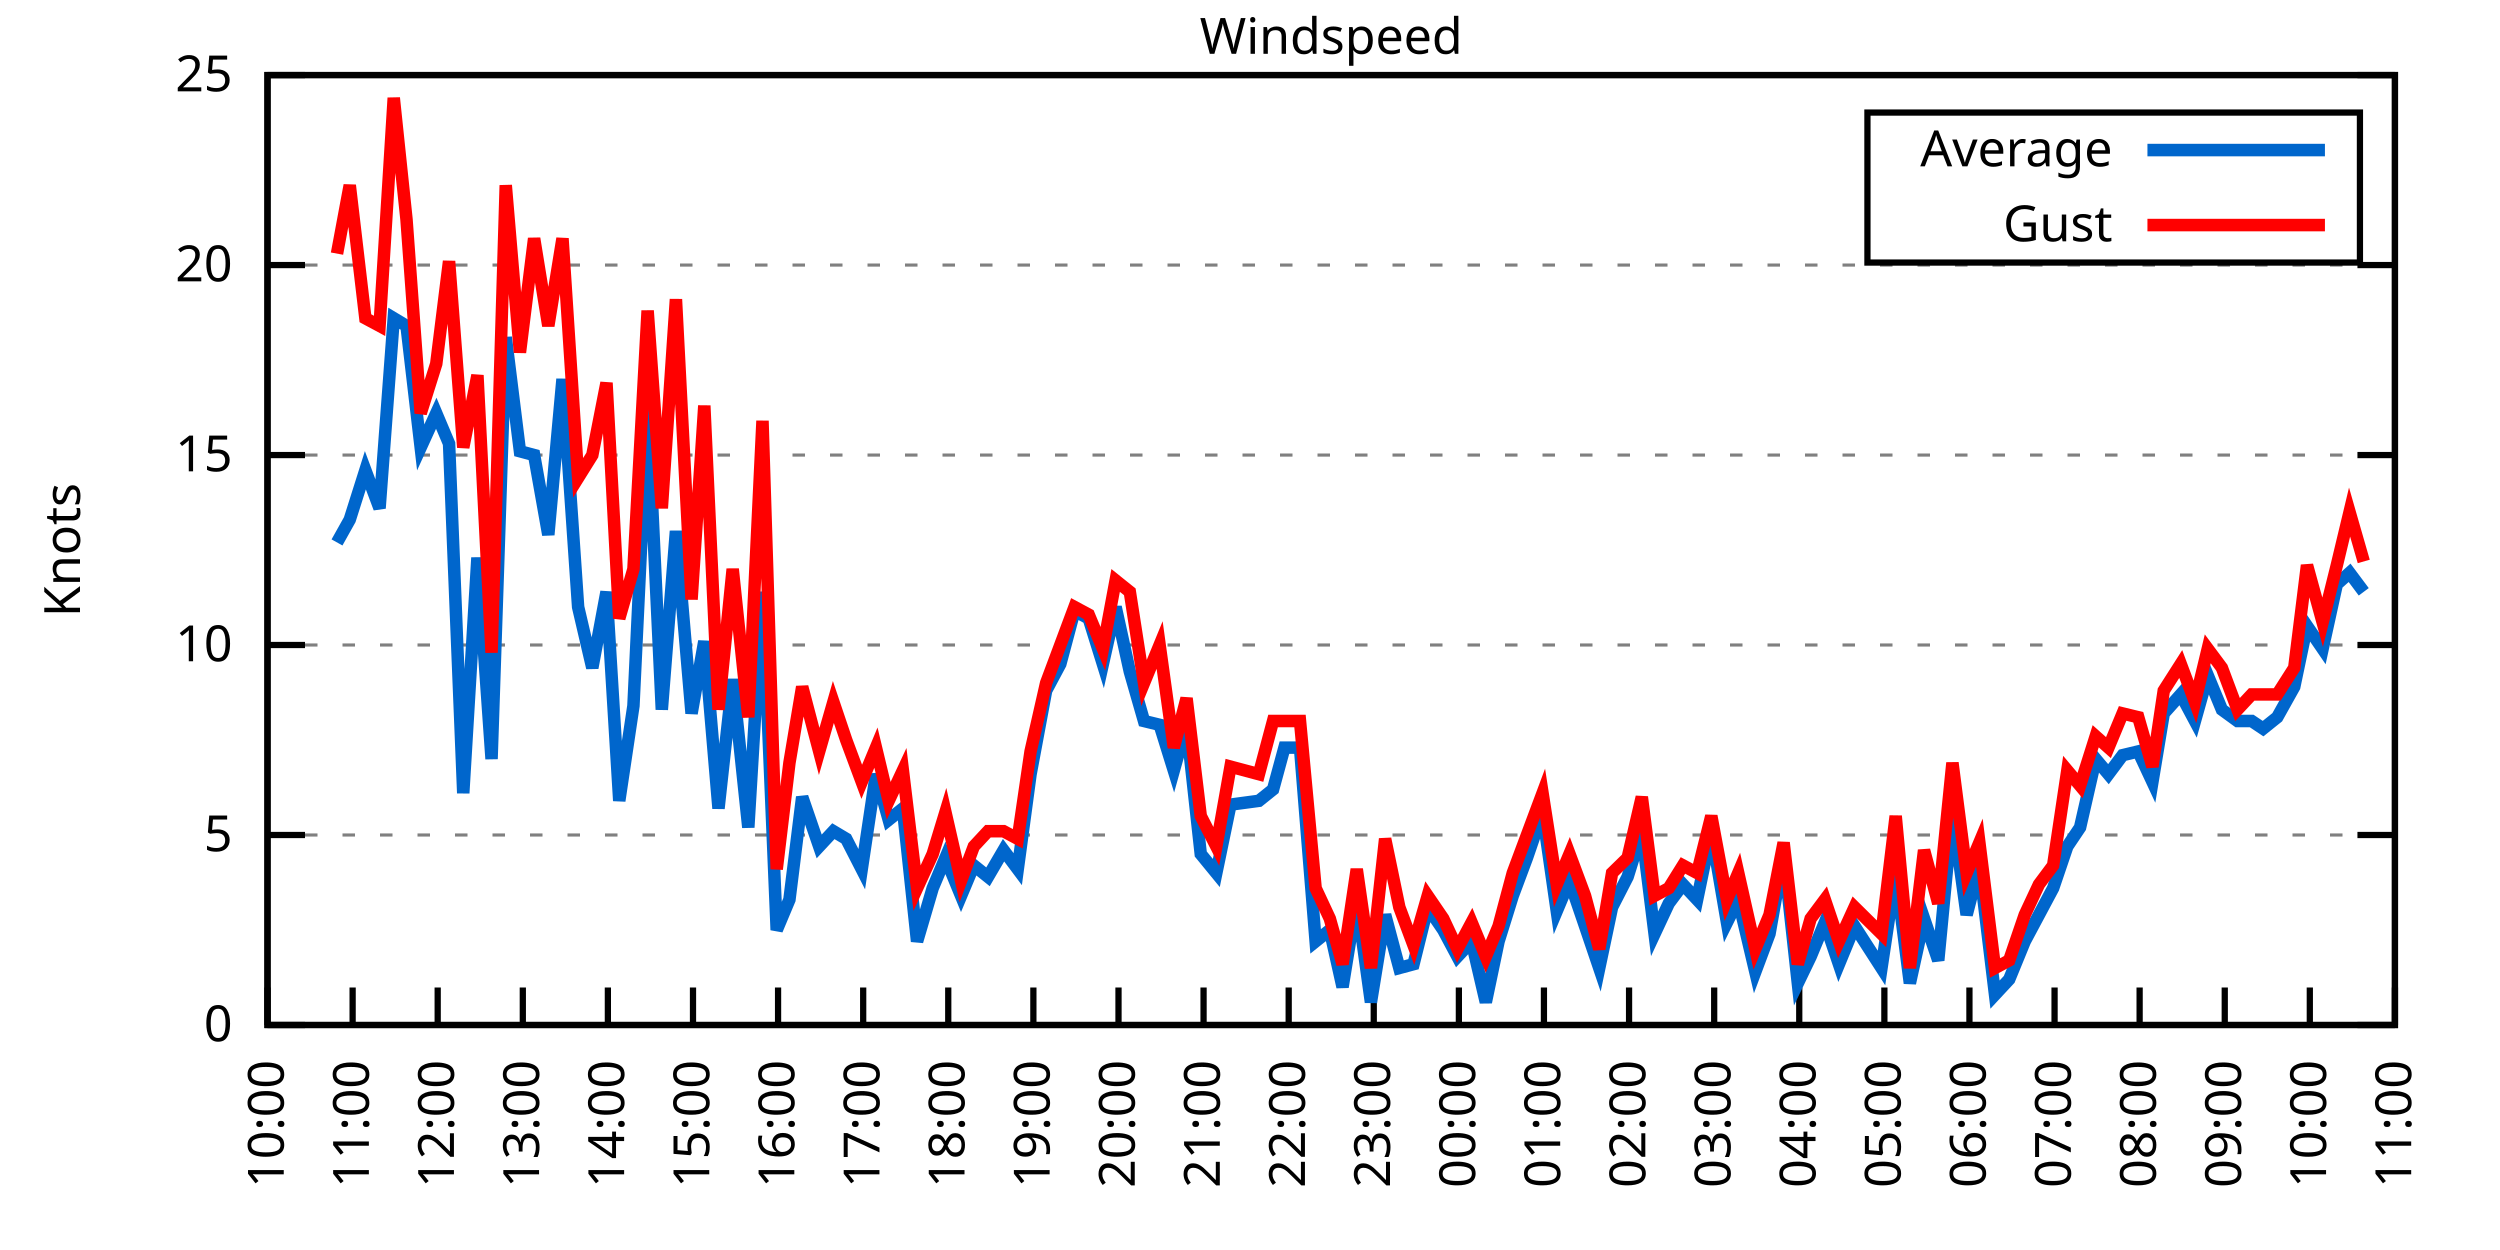
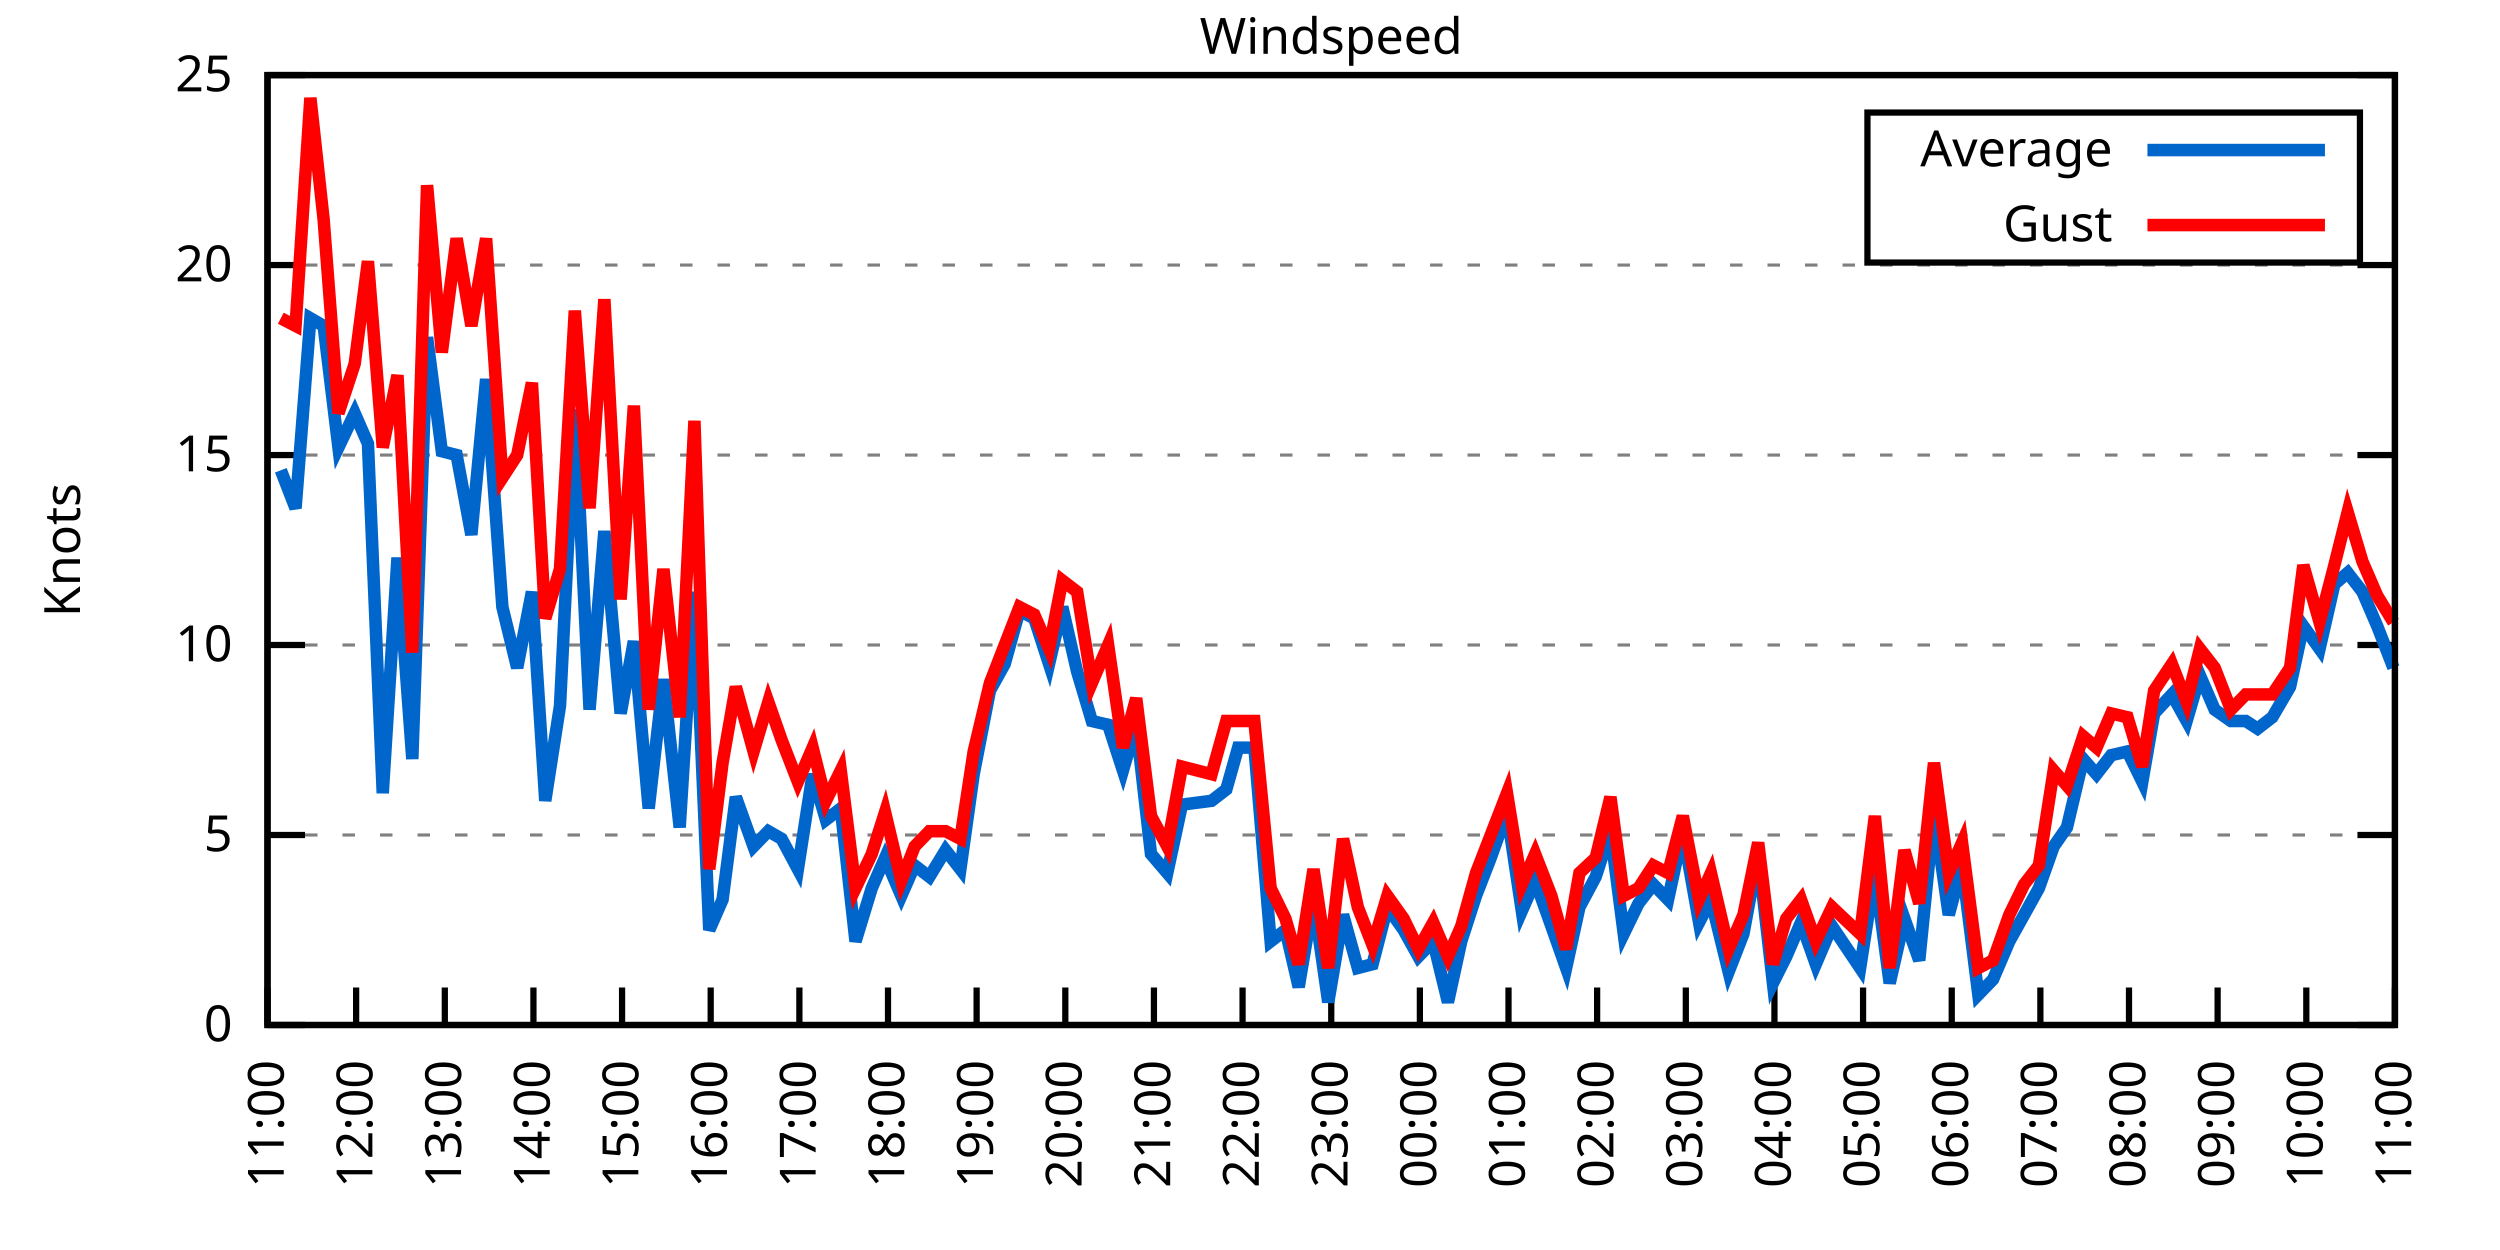
<svg xmlns="http://www.w3.org/2000/svg" xmlns:xlink="http://www.w3.org/1999/xlink" width="400" height="200" viewBox="0 0 400 200">
  <g id="gnuplot_canvas">
    <rect x="0" y="0" width="400" height="200" fill="none" />
    <defs>
      <circle id="gpDot" r="0.5" stroke-width="0.5" stroke="currentColor" />
      <path id="gpPt0" stroke-width="0.333" stroke="currentColor" d="M-1,0 h2 M0,-1 v2" />
      <path id="gpPt1" stroke-width="0.333" stroke="currentColor" d="M-1,-1 L1,1 M1,-1 L-1,1" />
      <path id="gpPt2" stroke-width="0.333" stroke="currentColor" d="M-1,0 L1,0 M0,-1 L0,1 M-1,-1 L1,1 M-1,1 L1,-1" />
      <rect id="gpPt3" stroke-width="0.333" stroke="currentColor" x="-1" y="-1" width="2" height="2" />
      <rect id="gpPt4" stroke-width="0.333" stroke="currentColor" fill="currentColor" x="-1" y="-1" width="2" height="2" />
      <circle id="gpPt5" stroke-width="0.333" stroke="currentColor" cx="0" cy="0" r="1" />
      <use xlink:href="#gpPt5" id="gpPt6" fill="currentColor" stroke="none" />
      <path id="gpPt7" stroke-width="0.333" stroke="currentColor" d="M0,-1.33 L-1.33,0.67 L1.33,0.67 z" />
      <use xlink:href="#gpPt7" id="gpPt8" fill="currentColor" stroke="none" />
      <use xlink:href="#gpPt7" id="gpPt9" stroke="currentColor" transform="rotate(180)" />
      <use xlink:href="#gpPt9" id="gpPt10" fill="currentColor" stroke="none" />
      <use xlink:href="#gpPt3" id="gpPt11" stroke="currentColor" transform="rotate(45)" />
      <use xlink:href="#gpPt11" id="gpPt12" fill="currentColor" stroke="none" />
      <path id="gpPt13" stroke-width="0.333" stroke="currentColor" d="M0,1.330 L1.265,0.411 L0.782,-1.067 L-0.782,-1.076 L-1.265,0.411 z" />
      <use xlink:href="#gpPt13" id="gpPt14" fill="currentColor" stroke="none" />
      <filter id="textbox" filterUnits="objectBoundingBox" x="0" y="0" height="1" width="1">
        <feFlood flood-color="white" flood-opacity="1" result="bgnd" />
        <feComposite in="SourceGraphic" in2="bgnd" operator="atop" />
      </filter>
      <filter id="greybox" filterUnits="objectBoundingBox" x="0" y="0" height="1" width="1">
        <feFlood flood-color="lightgrey" flood-opacity="1" result="grey" />
        <feComposite in="SourceGraphic" in2="grey" operator="atop" />
      </filter>
    </defs>
    <g fill="none" color="white" stroke="currentColor" stroke-width="1.00" stroke-linecap="butt" stroke-linejoin="miter">
</g>
    <g fill="none" color="black" stroke="currentColor" stroke-width="1.00" stroke-linecap="butt" stroke-linejoin="miter">
      <g stroke="none" shape-rendering="crispEdges">
        <polygon fill="rgb(255, 255, 255)" points="42.80,164.00 383.18,164.00 383.18,12.02 42.80,12.02 " />
      </g>
    </g>
    <g fill="none" color="black" stroke="currentColor" stroke-width="1.00" stroke-linecap="butt" stroke-linejoin="miter">
</g>
    <g fill="none" color="black" stroke="black" stroke-width="0.50" stroke-linecap="butt" stroke-linejoin="miter">
</g>
    <g fill="none" color="gray" stroke="currentColor" stroke-width="0.50" stroke-linecap="butt" stroke-linejoin="miter">
      <path stroke="gray" stroke-dasharray="2,4" class="gridline" d="M42.80,164.00 L383.19,164.00  " />
    </g>
    <g fill="none" color="gray" stroke="gray" stroke-width="1.00" stroke-linecap="butt" stroke-linejoin="miter">
</g>
    <g fill="none" color="black" stroke="currentColor" stroke-width="1.00" stroke-linecap="butt" stroke-linejoin="miter">
      <path stroke="black" d="M42.80,164.00 L48.80,164.00 M383.19,164.00 L377.19,164.00  " />
      <g transform="translate(37.20,166.60)" stroke="none" fill="black" font-family="Sans" font-size="8.00" text-anchor="end">
        <text>
          <tspan font-family="Sans"> 0</tspan>
        </text>
      </g>
    </g>
    <g fill="none" color="black" stroke="currentColor" stroke-width="1.00" stroke-linecap="butt" stroke-linejoin="miter">
</g>
    <g fill="none" color="black" stroke="black" stroke-width="0.50" stroke-linecap="butt" stroke-linejoin="miter">
</g>
    <g fill="none" color="gray" stroke="currentColor" stroke-width="0.50" stroke-linecap="butt" stroke-linejoin="miter">
      <path stroke="gray" stroke-dasharray="2,4" class="gridline" d="M42.80,133.60 L383.19,133.60  " />
    </g>
    <g fill="none" color="gray" stroke="gray" stroke-width="1.00" stroke-linecap="butt" stroke-linejoin="miter">
</g>
    <g fill="none" color="black" stroke="currentColor" stroke-width="1.00" stroke-linecap="butt" stroke-linejoin="miter">
      <path stroke="black" d="M42.80,133.60 L48.80,133.60 M383.19,133.60 L377.19,133.60  " />
      <g transform="translate(37.20,136.20)" stroke="none" fill="black" font-family="Sans" font-size="8.00" text-anchor="end">
        <text>
          <tspan font-family="Sans"> 5</tspan>
        </text>
      </g>
    </g>
    <g fill="none" color="black" stroke="currentColor" stroke-width="1.00" stroke-linecap="butt" stroke-linejoin="miter">
</g>
    <g fill="none" color="black" stroke="black" stroke-width="0.50" stroke-linecap="butt" stroke-linejoin="miter">
</g>
    <g fill="none" color="gray" stroke="currentColor" stroke-width="0.50" stroke-linecap="butt" stroke-linejoin="miter">
      <path stroke="gray" stroke-dasharray="2,4" class="gridline" d="M42.80,103.20 L383.19,103.20  " />
    </g>
    <g fill="none" color="gray" stroke="gray" stroke-width="1.00" stroke-linecap="butt" stroke-linejoin="miter">
</g>
    <g fill="none" color="black" stroke="currentColor" stroke-width="1.00" stroke-linecap="butt" stroke-linejoin="miter">
      <path stroke="black" d="M42.80,103.20 L48.80,103.20 M383.19,103.20 L377.19,103.20  " />
      <g transform="translate(37.20,105.80)" stroke="none" fill="black" font-family="Sans" font-size="8.00" text-anchor="end">
        <text>
          <tspan font-family="Sans"> 10</tspan>
        </text>
      </g>
    </g>
    <g fill="none" color="black" stroke="currentColor" stroke-width="1.00" stroke-linecap="butt" stroke-linejoin="miter">
</g>
    <g fill="none" color="black" stroke="black" stroke-width="0.50" stroke-linecap="butt" stroke-linejoin="miter">
</g>
    <g fill="none" color="gray" stroke="currentColor" stroke-width="0.50" stroke-linecap="butt" stroke-linejoin="miter">
      <path stroke="gray" stroke-dasharray="2,4" class="gridline" d="M42.80,72.81 L383.19,72.81  " />
    </g>
    <g fill="none" color="gray" stroke="gray" stroke-width="1.00" stroke-linecap="butt" stroke-linejoin="miter">
</g>
    <g fill="none" color="black" stroke="currentColor" stroke-width="1.00" stroke-linecap="butt" stroke-linejoin="miter">
      <path stroke="black" d="M42.80,72.81 L48.80,72.81 M383.19,72.81 L377.19,72.81  " />
      <g transform="translate(37.20,75.41)" stroke="none" fill="black" font-family="Sans" font-size="8.00" text-anchor="end">
        <text>
          <tspan font-family="Sans"> 15</tspan>
        </text>
      </g>
    </g>
    <g fill="none" color="black" stroke="currentColor" stroke-width="1.00" stroke-linecap="butt" stroke-linejoin="miter">
</g>
    <g fill="none" color="black" stroke="black" stroke-width="0.50" stroke-linecap="butt" stroke-linejoin="miter">
</g>
    <g fill="none" color="gray" stroke="currentColor" stroke-width="0.50" stroke-linecap="butt" stroke-linejoin="miter">
      <path stroke="gray" stroke-dasharray="2,4" class="gridline" d="M42.80,42.41 L383.19,42.41  " />
    </g>
    <g fill="none" color="gray" stroke="gray" stroke-width="1.00" stroke-linecap="butt" stroke-linejoin="miter">
</g>
    <g fill="none" color="black" stroke="currentColor" stroke-width="1.00" stroke-linecap="butt" stroke-linejoin="miter">
      <path stroke="black" d="M42.80,42.41 L48.80,42.41 M383.19,42.41 L377.19,42.41  " />
      <g transform="translate(37.20,45.01)" stroke="none" fill="black" font-family="Sans" font-size="8.00" text-anchor="end">
        <text>
          <tspan font-family="Sans"> 20</tspan>
        </text>
      </g>
    </g>
    <g fill="none" color="black" stroke="currentColor" stroke-width="1.00" stroke-linecap="butt" stroke-linejoin="miter">
</g>
    <g fill="none" color="black" stroke="black" stroke-width="0.50" stroke-linecap="butt" stroke-linejoin="miter">
</g>
    <g fill="none" color="gray" stroke="currentColor" stroke-width="0.50" stroke-linecap="butt" stroke-linejoin="miter">
      <path stroke="gray" stroke-dasharray="2,4" class="gridline" d="M42.80,12.01 L383.19,12.01  " />
    </g>
    <g fill="none" color="gray" stroke="gray" stroke-width="1.00" stroke-linecap="butt" stroke-linejoin="miter">
</g>
    <g fill="none" color="black" stroke="currentColor" stroke-width="1.00" stroke-linecap="butt" stroke-linejoin="miter">
      <path stroke="black" d="M42.80,12.01 L48.80,12.01 M383.19,12.01 L377.19,12.01  " />
      <g transform="translate(37.20,14.61)" stroke="none" fill="black" font-family="Sans" font-size="8.00" text-anchor="end">
        <text>
          <tspan font-family="Sans"> 25</tspan>
        </text>
      </g>
    </g>
    <g fill="none" color="black" stroke="currentColor" stroke-width="1.00" stroke-linecap="butt" stroke-linejoin="miter">
      <path stroke="black" d="M42.80,164.00 L42.80,158.00  " />
      <g transform="translate(45.40,169.60) rotate(270.00)" stroke="none" fill="black" font-family="Sans" font-size="8.00" text-anchor="end">
        <text>
-           <tspan font-family="Sans">10:00</tspan>
-         </text>
-       </g>
-     </g>
-     <g fill="none" color="black" stroke="currentColor" stroke-width="1.00" stroke-linecap="butt" stroke-linejoin="miter">
-       <path stroke="black" d="M56.42,164.00 L56.42,158.00  " />
-       <g transform="translate(59.02,169.60) rotate(270.00)" stroke="none" fill="black" font-family="Sans" font-size="8.00" text-anchor="end">
-         <text>
          <tspan font-family="Sans">11:00</tspan>
        </text>
      </g>
    </g>
    <g fill="none" color="black" stroke="currentColor" stroke-width="1.00" stroke-linecap="butt" stroke-linejoin="miter">
-       <path stroke="black" d="M70.03,164.00 L70.03,158.00  " />
-       <g transform="translate(72.63,169.60) rotate(270.00)" stroke="none" fill="black" font-family="Sans" font-size="8.00" text-anchor="end">
+       <path stroke="black" d="M56.98,164.00 L56.98,158.00  " />
+       <g transform="translate(59.58,169.60) rotate(270.00)" stroke="none" fill="black" font-family="Sans" font-size="8.00" text-anchor="end">
        <text>
          <tspan font-family="Sans">12:00</tspan>
        </text>
      </g>
    </g>
    <g fill="none" color="black" stroke="currentColor" stroke-width="1.00" stroke-linecap="butt" stroke-linejoin="miter">
-       <path stroke="black" d="M83.65,164.00 L83.65,158.00  " />
-       <g transform="translate(86.25,169.60) rotate(270.00)" stroke="none" fill="black" font-family="Sans" font-size="8.00" text-anchor="end">
+       <path stroke="black" d="M71.17,164.00 L71.17,158.00  " />
+       <g transform="translate(73.77,169.60) rotate(270.00)" stroke="none" fill="black" font-family="Sans" font-size="8.00" text-anchor="end">
        <text>
          <tspan font-family="Sans">13:00</tspan>
        </text>
      </g>
    </g>
    <g fill="none" color="black" stroke="currentColor" stroke-width="1.00" stroke-linecap="butt" stroke-linejoin="miter">
-       <path stroke="black" d="M97.26,164.00 L97.26,158.00  " />
-       <g transform="translate(99.86,169.60) rotate(270.00)" stroke="none" fill="black" font-family="Sans" font-size="8.00" text-anchor="end">
+       <path stroke="black" d="M85.35,164.00 L85.35,158.00  " />
+       <g transform="translate(87.95,169.60) rotate(270.00)" stroke="none" fill="black" font-family="Sans" font-size="8.00" text-anchor="end">
        <text>
          <tspan font-family="Sans">14:00</tspan>
        </text>
      </g>
    </g>
    <g fill="none" color="black" stroke="currentColor" stroke-width="1.00" stroke-linecap="butt" stroke-linejoin="miter">
-       <path stroke="black" d="M110.88,164.00 L110.88,158.00  " />
-       <g transform="translate(113.48,169.60) rotate(270.00)" stroke="none" fill="black" font-family="Sans" font-size="8.00" text-anchor="end">
+       <path stroke="black" d="M99.53,164.00 L99.53,158.00  " />
+       <g transform="translate(102.13,169.60) rotate(270.00)" stroke="none" fill="black" font-family="Sans" font-size="8.00" text-anchor="end">
        <text>
          <tspan font-family="Sans">15:00</tspan>
        </text>
      </g>
    </g>
    <g fill="none" color="black" stroke="currentColor" stroke-width="1.00" stroke-linecap="butt" stroke-linejoin="miter">
-       <path stroke="black" d="M124.49,164.00 L124.49,158.00  " />
-       <g transform="translate(127.09,169.60) rotate(270.00)" stroke="none" fill="black" font-family="Sans" font-size="8.00" text-anchor="end">
+       <path stroke="black" d="M113.71,164.00 L113.71,158.00  " />
+       <g transform="translate(116.31,169.60) rotate(270.00)" stroke="none" fill="black" font-family="Sans" font-size="8.00" text-anchor="end">
        <text>
          <tspan font-family="Sans">16:00</tspan>
        </text>
      </g>
    </g>
    <g fill="none" color="black" stroke="currentColor" stroke-width="1.00" stroke-linecap="butt" stroke-linejoin="miter">
-       <path stroke="black" d="M138.11,164.00 L138.11,158.00  " />
-       <g transform="translate(140.71,169.60) rotate(270.00)" stroke="none" fill="black" font-family="Sans" font-size="8.00" text-anchor="end">
+       <path stroke="black" d="M127.90,164.00 L127.90,158.00  " />
+       <g transform="translate(130.50,169.60) rotate(270.00)" stroke="none" fill="black" font-family="Sans" font-size="8.00" text-anchor="end">
        <text>
          <tspan font-family="Sans">17:00</tspan>
        </text>
      </g>
    </g>
    <g fill="none" color="black" stroke="currentColor" stroke-width="1.00" stroke-linecap="butt" stroke-linejoin="miter">
-       <path stroke="black" d="M151.72,164.00 L151.72,158.00  " />
-       <g transform="translate(154.32,169.60) rotate(270.00)" stroke="none" fill="black" font-family="Sans" font-size="8.00" text-anchor="end">
+       <path stroke="black" d="M142.08,164.00 L142.08,158.00  " />
+       <g transform="translate(144.68,169.60) rotate(270.00)" stroke="none" fill="black" font-family="Sans" font-size="8.00" text-anchor="end">
        <text>
          <tspan font-family="Sans">18:00</tspan>
        </text>
      </g>
    </g>
    <g fill="none" color="black" stroke="currentColor" stroke-width="1.00" stroke-linecap="butt" stroke-linejoin="miter">
-       <path stroke="black" d="M165.34,164.00 L165.34,158.00  " />
-       <g transform="translate(167.94,169.60) rotate(270.00)" stroke="none" fill="black" font-family="Sans" font-size="8.00" text-anchor="end">
+       <path stroke="black" d="M156.26,164.00 L156.26,158.00  " />
+       <g transform="translate(158.86,169.60) rotate(270.00)" stroke="none" fill="black" font-family="Sans" font-size="8.00" text-anchor="end">
        <text>
          <tspan font-family="Sans">19:00</tspan>
        </text>
      </g>
    </g>
    <g fill="none" color="black" stroke="currentColor" stroke-width="1.00" stroke-linecap="butt" stroke-linejoin="miter">
-       <path stroke="black" d="M178.96,164.00 L178.96,158.00  " />
-       <g transform="translate(181.56,169.60) rotate(270.00)" stroke="none" fill="black" font-family="Sans" font-size="8.00" text-anchor="end">
+       <path stroke="black" d="M170.45,164.00 L170.45,158.00  " />
+       <g transform="translate(173.05,169.60) rotate(270.00)" stroke="none" fill="black" font-family="Sans" font-size="8.00" text-anchor="end">
        <text>
          <tspan font-family="Sans">20:00</tspan>
        </text>
      </g>
    </g>
    <g fill="none" color="black" stroke="currentColor" stroke-width="1.00" stroke-linecap="butt" stroke-linejoin="miter">
-       <path stroke="black" d="M192.57,164.00 L192.57,158.00  " />
-       <g transform="translate(195.17,169.60) rotate(270.00)" stroke="none" fill="black" font-family="Sans" font-size="8.00" text-anchor="end">
+       <path stroke="black" d="M184.63,164.00 L184.63,158.00  " />
+       <g transform="translate(187.23,169.60) rotate(270.00)" stroke="none" fill="black" font-family="Sans" font-size="8.00" text-anchor="end">
        <text>
          <tspan font-family="Sans">21:00</tspan>
        </text>
      </g>
    </g>
    <g fill="none" color="black" stroke="currentColor" stroke-width="1.00" stroke-linecap="butt" stroke-linejoin="miter">
-       <path stroke="black" d="M206.19,164.00 L206.19,158.00  " />
-       <g transform="translate(208.79,169.60) rotate(270.00)" stroke="none" fill="black" font-family="Sans" font-size="8.00" text-anchor="end">
+       <path stroke="black" d="M198.81,164.00 L198.81,158.00  " />
+       <g transform="translate(201.41,169.60) rotate(270.00)" stroke="none" fill="black" font-family="Sans" font-size="8.00" text-anchor="end">
        <text>
          <tspan font-family="Sans">22:00</tspan>
        </text>
      </g>
    </g>
    <g fill="none" color="black" stroke="currentColor" stroke-width="1.00" stroke-linecap="butt" stroke-linejoin="miter">
-       <path stroke="black" d="M219.80,164.00 L219.80,158.00  " />
-       <g transform="translate(222.40,169.60) rotate(270.00)" stroke="none" fill="black" font-family="Sans" font-size="8.00" text-anchor="end">
+       <path stroke="black" d="M213.00,164.00 L213.00,158.00  " />
+       <g transform="translate(215.60,169.60) rotate(270.00)" stroke="none" fill="black" font-family="Sans" font-size="8.00" text-anchor="end">
        <text>
          <tspan font-family="Sans">23:00</tspan>
        </text>
      </g>
    </g>
    <g fill="none" color="black" stroke="currentColor" stroke-width="1.00" stroke-linecap="butt" stroke-linejoin="miter">
-       <path stroke="black" d="M233.42,164.00 L233.42,158.00  " />
-       <g transform="translate(236.02,169.60) rotate(270.00)" stroke="none" fill="black" font-family="Sans" font-size="8.00" text-anchor="end">
+       <path stroke="black" d="M227.18,164.00 L227.18,158.00  " />
+       <g transform="translate(229.78,169.60) rotate(270.00)" stroke="none" fill="black" font-family="Sans" font-size="8.00" text-anchor="end">
        <text>
          <tspan font-family="Sans">00:00</tspan>
        </text>
      </g>
    </g>
    <g fill="none" color="black" stroke="currentColor" stroke-width="1.00" stroke-linecap="butt" stroke-linejoin="miter">
-       <path stroke="black" d="M247.03,164.00 L247.03,158.00  " />
-       <g transform="translate(249.63,169.60) rotate(270.00)" stroke="none" fill="black" font-family="Sans" font-size="8.00" text-anchor="end">
+       <path stroke="black" d="M241.36,164.00 L241.36,158.00  " />
+       <g transform="translate(243.96,169.60) rotate(270.00)" stroke="none" fill="black" font-family="Sans" font-size="8.00" text-anchor="end">
        <text>
          <tspan font-family="Sans">01:00</tspan>
        </text>
      </g>
    </g>
    <g fill="none" color="black" stroke="currentColor" stroke-width="1.00" stroke-linecap="butt" stroke-linejoin="miter">
-       <path stroke="black" d="M260.65,164.00 L260.65,158.00  " />
-       <g transform="translate(263.25,169.60) rotate(270.00)" stroke="none" fill="black" font-family="Sans" font-size="8.00" text-anchor="end">
+       <path stroke="black" d="M255.54,164.00 L255.54,158.00  " />
+       <g transform="translate(258.14,169.60) rotate(270.00)" stroke="none" fill="black" font-family="Sans" font-size="8.00" text-anchor="end">
        <text>
          <tspan font-family="Sans">02:00</tspan>
        </text>
      </g>
    </g>
    <g fill="none" color="black" stroke="currentColor" stroke-width="1.00" stroke-linecap="butt" stroke-linejoin="miter">
-       <path stroke="black" d="M274.27,164.00 L274.27,158.00  " />
-       <g transform="translate(276.87,169.60) rotate(270.00)" stroke="none" fill="black" font-family="Sans" font-size="8.00" text-anchor="end">
+       <path stroke="black" d="M269.73,164.00 L269.73,158.00  " />
+       <g transform="translate(272.33,169.60) rotate(270.00)" stroke="none" fill="black" font-family="Sans" font-size="8.00" text-anchor="end">
        <text>
          <tspan font-family="Sans">03:00</tspan>
        </text>
      </g>
    </g>
    <g fill="none" color="black" stroke="currentColor" stroke-width="1.00" stroke-linecap="butt" stroke-linejoin="miter">
-       <path stroke="black" d="M287.88,164.00 L287.88,158.00  " />
-       <g transform="translate(290.48,169.60) rotate(270.00)" stroke="none" fill="black" font-family="Sans" font-size="8.00" text-anchor="end">
+       <path stroke="black" d="M283.91,164.00 L283.91,158.00  " />
+       <g transform="translate(286.51,169.60) rotate(270.00)" stroke="none" fill="black" font-family="Sans" font-size="8.00" text-anchor="end">
        <text>
          <tspan font-family="Sans">04:00</tspan>
        </text>
      </g>
    </g>
    <g fill="none" color="black" stroke="currentColor" stroke-width="1.00" stroke-linecap="butt" stroke-linejoin="miter">
-       <path stroke="black" d="M301.50,164.00 L301.50,158.00  " />
-       <g transform="translate(304.10,169.60) rotate(270.00)" stroke="none" fill="black" font-family="Sans" font-size="8.00" text-anchor="end">
+       <path stroke="black" d="M298.09,164.00 L298.09,158.00  " />
+       <g transform="translate(300.69,169.60) rotate(270.00)" stroke="none" fill="black" font-family="Sans" font-size="8.00" text-anchor="end">
        <text>
          <tspan font-family="Sans">05:00</tspan>
        </text>
      </g>
    </g>
    <g fill="none" color="black" stroke="currentColor" stroke-width="1.00" stroke-linecap="butt" stroke-linejoin="miter">
-       <path stroke="black" d="M315.11,164.00 L315.11,158.00  " />
-       <g transform="translate(317.71,169.60) rotate(270.00)" stroke="none" fill="black" font-family="Sans" font-size="8.00" text-anchor="end">
+       <path stroke="black" d="M312.28,164.00 L312.28,158.00  " />
+       <g transform="translate(314.88,169.60) rotate(270.00)" stroke="none" fill="black" font-family="Sans" font-size="8.00" text-anchor="end">
        <text>
          <tspan font-family="Sans">06:00</tspan>
        </text>
      </g>
    </g>
    <g fill="none" color="black" stroke="currentColor" stroke-width="1.00" stroke-linecap="butt" stroke-linejoin="miter">
-       <path stroke="black" d="M328.73,164.00 L328.73,158.00  " />
-       <g transform="translate(331.33,169.60) rotate(270.00)" stroke="none" fill="black" font-family="Sans" font-size="8.00" text-anchor="end">
+       <path stroke="black" d="M326.46,164.00 L326.46,158.00  " />
+       <g transform="translate(329.06,169.60) rotate(270.00)" stroke="none" fill="black" font-family="Sans" font-size="8.00" text-anchor="end">
        <text>
          <tspan font-family="Sans">07:00</tspan>
        </text>
      </g>
    </g>
    <g fill="none" color="black" stroke="currentColor" stroke-width="1.00" stroke-linecap="butt" stroke-linejoin="miter">
-       <path stroke="black" d="M342.34,164.00 L342.34,158.00  " />
-       <g transform="translate(344.94,169.60) rotate(270.00)" stroke="none" fill="black" font-family="Sans" font-size="8.00" text-anchor="end">
+       <path stroke="black" d="M340.64,164.00 L340.64,158.00  " />
+       <g transform="translate(343.24,169.60) rotate(270.00)" stroke="none" fill="black" font-family="Sans" font-size="8.00" text-anchor="end">
        <text>
          <tspan font-family="Sans">08:00</tspan>
        </text>
      </g>
    </g>
    <g fill="none" color="black" stroke="currentColor" stroke-width="1.00" stroke-linecap="butt" stroke-linejoin="miter">
-       <path stroke="black" d="M355.96,164.00 L355.96,158.00  " />
-       <g transform="translate(358.56,169.60) rotate(270.00)" stroke="none" fill="black" font-family="Sans" font-size="8.00" text-anchor="end">
+       <path stroke="black" d="M354.82,164.00 L354.82,158.00  " />
+       <g transform="translate(357.42,169.60) rotate(270.00)" stroke="none" fill="black" font-family="Sans" font-size="8.00" text-anchor="end">
        <text>
          <tspan font-family="Sans">09:00</tspan>
        </text>
      </g>
    </g>
    <g fill="none" color="black" stroke="currentColor" stroke-width="1.00" stroke-linecap="butt" stroke-linejoin="miter">
-       <path stroke="black" d="M369.57,164.00 L369.57,158.00  " />
-       <g transform="translate(372.17,169.60) rotate(270.00)" stroke="none" fill="black" font-family="Sans" font-size="8.00" text-anchor="end">
+       <path stroke="black" d="M369.01,164.00 L369.01,158.00  " />
+       <g transform="translate(371.61,169.60) rotate(270.00)" stroke="none" fill="black" font-family="Sans" font-size="8.00" text-anchor="end">
        <text>
          <tspan font-family="Sans">10:00</tspan>
        </text>
      </g>
    </g>
    <g fill="none" color="black" stroke="currentColor" stroke-width="1.00" stroke-linecap="butt" stroke-linejoin="miter">
      <path stroke="black" d="M383.19,164.00 L383.19,158.00  " />
      <g transform="translate(385.79,169.60) rotate(270.00)" stroke="none" fill="black" font-family="Sans" font-size="8.00" text-anchor="end">
        <text>
          <tspan font-family="Sans">11:00</tspan>
        </text>
      </g>
    </g>
    <g fill="none" color="black" stroke="currentColor" stroke-width="1.00" stroke-linecap="butt" stroke-linejoin="miter">
</g>
    <g fill="none" color="black" stroke="currentColor" stroke-width="1.00" stroke-linecap="butt" stroke-linejoin="miter">
      <path stroke="black" d="M42.80,12.01 L42.80,164.00 L383.19,164.00 L383.19,12.01 L42.80,12.01 Z  " />
    </g>
    <g fill="none" color="black" stroke="currentColor" stroke-width="1.00" stroke-linecap="butt" stroke-linejoin="miter">
</g>
    <g fill="none" color="black" stroke="currentColor" stroke-width="1.00" stroke-linecap="butt" stroke-linejoin="miter">
      <path stroke="black" d="M298.79,42.01 L298.79,18.01 L377.59,18.01 L377.59,42.01 L298.79,42.01 Z  " />
    </g>
    <g id="Windspeed_plot_1">
      <g fill="none" color="white" stroke="black" stroke-width="2.00" stroke-linecap="butt" stroke-linejoin="miter">
</g>
      <g fill="none" color="black" stroke="currentColor" stroke-width="2.00" stroke-linecap="butt" stroke-linejoin="miter">
        <g transform="translate(337.99,26.61)" stroke="none" fill="black" font-family="Sans" font-size="8.00" text-anchor="end">
          <text>
            <tspan font-family="Sans">Average</tspan>
          </text>
        </g>
      </g>
      <g fill="none" color="black" stroke="currentColor" stroke-width="2.00" stroke-linecap="butt" stroke-linejoin="miter">
-         <path stroke="rgb(  0, 102, 204)" d="M343.59,24.01 L371.99,24.01 M53.92,86.79 L55.96,83.14 L58.46,75.24 L60.73,81.32 L63.00,50.92 L65.04,52.14   L67.31,71.59 L69.80,66.12 L71.85,70.98 L74.12,126.91 L76.39,89.22 L78.65,121.44 L80.92,53.96 L83.19,72.20   L85.46,72.81 L87.73,85.57 L90.00,60.65 L92.50,97.12 L94.77,106.85 L97.04,94.69 L99.08,128.13 L101.35,112.93   L103.62,65.51 L105.89,113.54 L108.15,84.97 L110.65,114.15 L112.69,102.60 L114.96,129.35 L117.23,108.68 L119.73,132.39   L122.00,94.69 L124.27,148.80 L126.31,143.94 L128.35,127.52 L131.07,135.43 L133.34,132.99 L135.39,134.21 L137.88,139.07   L140.15,123.87 L142.19,131.17 L144.46,129.35 L146.73,150.62 L149.23,142.11 L151.27,137.25 L153.77,143.33 L155.81,138.47   L158.08,140.29 L160.57,136.03 L162.84,139.07 L164.89,123.87 L167.38,110.50 L169.65,106.24 L171.92,97.73 L174.19,98.95   L176.46,106.24 L178.50,97.12 L180.77,107.46 L183.04,115.36 L185.54,115.97 L187.81,123.27 L189.85,115.97 L192.12,136.64   L194.61,139.68 L196.88,128.74 L201.42,128.13 L203.69,126.31 L205.51,119.62 L208.00,119.62 L210.50,150.62 L212.77,148.80   L214.81,157.92 L217.08,143.94 L219.35,160.35 L221.62,146.37 L223.89,154.88 L226.16,154.27 L228.43,145.15 L230.92,148.80   L233.19,153.06 L235.46,150.62 L237.73,160.35 L239.77,150.62 L242.04,143.33 L244.31,137.25 L246.81,129.95 L249.08,145.76   L251.12,140.90 L253.61,148.19 L255.88,154.88 L257.93,145.15 L260.42,140.29 L262.69,132.99 L264.73,149.41 L267.00,144.55   L269.27,141.51 L271.54,143.94 L273.81,132.99 L276.31,147.59 L278.12,143.94 L280.85,155.49 L283.12,149.41 L285.38,136.64   L287.65,157.31 L289.70,153.06 L291.97,147.59 L294.23,154.27 L296.73,148.19 L301.04,154.88 L303.31,139.68 L305.58,157.31   L307.85,146.98 L310.12,153.66 L312.39,129.95 L314.66,146.37 L316.70,138.47 L319.20,159.14 L321.47,156.70 L323.96,150.62   L326.23,146.37 L328.50,142.11 L330.77,135.43 L332.81,132.39 L335.31,121.44 L337.35,123.87 L339.62,120.83 L342.12,120.23   L344.39,125.09 L346.20,114.15 L348.92,111.11 L351.19,115.36 L353.24,108.07 L355.50,113.54 L358.00,115.36 L360.27,115.36   L362.09,116.58 L364.36,114.76 L367.08,109.89 L369.12,100.16 L371.62,103.81 L373.89,93.48 L375.93,91.65 L378.20,94.69    " />
+         <path stroke="rgb(  0, 102, 204)" d="M343.59,24.01 L371.99,24.01 M44.93,75.24 L47.29,81.32 L49.66,50.92 L51.78,52.14 L54.15,71.59 L56.75,66.12   L58.87,70.98 L61.24,126.91 L63.60,89.22 L65.97,121.44 L68.33,53.96 L70.69,72.20 L73.06,72.81 L75.42,85.57   L77.78,60.65 L80.38,97.12 L82.75,106.85 L85.11,94.69 L87.24,128.13 L89.60,112.93 L91.97,65.51 L94.33,113.54   L96.70,84.97 L99.30,114.15 L101.42,102.60 L103.79,129.35 L106.15,108.68 L108.75,132.39 L111.11,94.69 L113.48,148.80   L115.61,143.94 L117.73,127.52 L120.57,135.43 L122.93,132.99 L125.06,134.21 L127.66,139.07 L130.02,123.87 L132.15,131.17   L134.52,129.35 L136.88,150.62 L139.48,142.11 L141.61,137.25 L144.21,143.33 L146.34,138.47 L148.70,140.29 L151.30,136.03   L153.66,139.07 L155.79,123.87 L158.39,110.50 L160.75,106.24 L163.12,97.73 L165.48,98.95 L167.85,106.24 L169.97,97.12   L172.34,107.46 L174.70,115.36 L177.30,115.97 L179.67,123.27 L181.79,115.97 L184.16,136.64 L186.76,139.68 L189.12,128.74   L193.85,128.13 L196.21,126.31 L198.10,119.62 L200.70,119.62 L203.30,150.62 L205.67,148.80 L207.79,157.92 L210.16,143.94   L212.52,160.35 L214.89,146.37 L217.25,154.88 L219.61,154.27 L221.98,145.15 L224.58,148.80 L226.94,153.06 L229.31,150.62   L231.67,160.35 L233.80,150.62 L236.16,143.33 L238.52,137.25 L241.12,129.95 L243.49,145.76 L245.62,140.90 L248.22,148.19   L250.58,154.88 L252.71,145.15 L255.31,140.29 L257.67,132.99 L259.80,149.41 L262.16,144.55 L264.53,141.51 L266.89,143.94   L269.25,132.99 L271.85,147.59 L273.75,143.94 L276.58,155.49 L278.95,149.41 L281.31,136.64 L283.67,157.31 L285.80,153.06   L288.16,147.59 L290.53,154.27 L293.13,148.19 L297.62,154.88 L299.98,139.68 L302.35,157.31 L304.71,146.98 L307.08,153.66   L309.44,129.95 L311.80,146.37 L313.93,138.47 L316.53,159.14 L318.89,156.70 L321.49,150.62 L323.86,146.37 L326.22,142.11   L328.59,135.43 L330.71,132.39 L333.31,121.44 L335.44,123.87 L337.80,120.83 L340.40,120.23 L342.77,125.09 L344.66,114.15   L347.50,111.11 L349.86,115.36 L351.99,108.07 L354.35,113.54 L356.95,115.36 L359.32,115.36 L361.21,116.58 L363.57,114.76   L366.41,109.89 L368.53,100.16 L371.13,103.81 L373.50,93.48 L375.63,91.65 L377.99,94.69 L380.35,100.16 L382.95,106.85    " />
      </g>
    </g>
    <g id="Windspeed_plot_2">
      <g fill="none" color="black" stroke="currentColor" stroke-width="2.00" stroke-linecap="butt" stroke-linejoin="miter">
        <g transform="translate(337.99,38.61)" stroke="none" fill="black" font-family="Sans" font-size="8.00" text-anchor="end">
          <text>
            <tspan font-family="Sans">Gust</tspan>
          </text>
        </g>
      </g>
      <g fill="none" color="black" stroke="currentColor" stroke-width="2.00" stroke-linecap="butt" stroke-linejoin="miter">
-         <path stroke="rgb(255,   0,   0)" d="M343.59,36.01 L371.99,36.01 M53.92,40.58 L55.96,29.64 L58.46,50.92 L60.73,52.14 L63.00,15.66 L65.04,35.11   L67.31,66.12 L69.80,58.21 L71.85,41.80 L74.12,71.59 L76.39,60.04 L78.65,104.42 L80.92,29.64 L83.19,56.39   L85.46,38.15 L87.73,52.14 L90.00,38.15 L92.50,76.45 L94.77,72.81 L97.04,61.25 L99.08,98.95 L101.35,91.04   L103.62,49.70 L105.89,81.32 L108.15,47.88 L110.65,95.91 L112.69,64.90 L114.96,113.54 L117.23,91.04 L119.73,114.76   L122.00,67.33 L124.27,139.07 L126.31,122.05 L128.35,109.89 L131.07,120.23 L133.34,112.32 L135.39,118.40 L137.88,125.09   L140.15,119.62 L142.19,128.13 L144.46,123.27 L146.73,142.11 L149.23,136.64 L151.27,129.95 L153.77,140.90 L155.81,135.43   L158.08,132.99 L160.57,132.99 L162.84,134.21 L164.89,120.23 L167.38,109.28 L169.65,103.20 L171.92,97.12 L174.19,98.34   L176.46,103.81 L178.50,92.87 L180.77,94.69 L183.04,109.28 L185.54,103.20 L187.81,119.62 L189.85,111.72 L192.12,130.56   L194.61,135.43 L196.88,122.66 L201.42,123.87 L203.69,115.36 L205.51,115.36 L208.00,115.36 L210.50,142.11 L212.77,146.98   L214.81,154.27 L217.08,139.07 L219.35,154.88 L221.62,134.21 L223.89,145.15 L226.16,151.23 L228.43,143.33 L230.92,146.98   L233.19,151.84 L235.46,147.59 L237.73,153.06 L239.77,148.19 L242.04,139.68 L244.31,133.60 L246.81,126.91 L249.08,141.51   L251.12,136.64 L253.61,143.33 L255.88,151.84 L257.93,139.68 L260.42,137.25 L262.69,127.52 L264.73,143.33 L267.00,142.11   L269.27,138.47 L271.54,139.68 L273.81,130.56 L276.31,143.94 L278.12,139.68 L280.85,151.84 L283.12,146.37 L285.38,134.82   L287.65,154.27 L289.70,146.98 L291.97,143.94 L294.23,150.62 L296.73,145.15 L301.04,149.41 L303.31,130.56 L305.58,154.88   L307.85,136.03 L310.12,144.55 L312.39,122.05 L314.66,139.68 L316.70,134.82 L319.20,154.88 L321.47,153.66 L323.96,146.37   L326.23,141.51 L328.50,138.47 L330.77,123.27 L332.81,125.70 L335.31,117.80 L337.35,119.62 L339.62,114.15 L342.12,114.76   L344.39,122.66 L346.20,110.50 L348.92,106.24 L351.19,112.32 L353.24,103.81 L355.50,106.85 L358.00,113.54 L360.27,111.11   L362.09,111.11 L364.36,111.11 L367.08,106.85 L369.12,90.44 L371.62,99.56 L373.89,90.44 L375.93,81.93 L378.20,89.83    " />
+         <path stroke="rgb(255,   0,   0)" d="M343.59,36.01 L371.99,36.01 M44.93,50.92 L47.29,52.14 L49.66,15.66 L51.78,35.11 L54.15,66.12 L56.75,58.21   L58.87,41.80 L61.24,71.59 L63.60,60.04 L65.97,104.42 L68.33,29.64 L70.69,56.39 L73.06,38.15 L75.42,52.14   L77.78,38.15 L80.38,76.45 L82.75,72.81 L85.11,61.25 L87.24,98.95 L89.60,91.04 L91.97,49.70 L94.33,81.32   L96.70,47.88 L99.30,95.91 L101.42,64.90 L103.79,113.54 L106.15,91.04 L108.75,114.76 L111.11,67.33 L113.48,139.07   L115.61,122.05 L117.73,109.89 L120.57,120.23 L122.93,112.32 L125.06,118.40 L127.66,125.09 L130.02,119.62 L132.15,128.13   L134.52,123.27 L136.88,142.11 L139.48,136.64 L141.61,129.95 L144.21,140.90 L146.34,135.43 L148.70,132.99 L151.30,132.99   L153.66,134.21 L155.79,120.23 L158.39,109.28 L160.75,103.20 L163.12,97.12 L165.48,98.34 L167.85,103.81 L169.97,92.87   L172.34,94.69 L174.70,109.28 L177.30,103.20 L179.67,119.62 L181.79,111.72 L184.16,130.56 L186.76,135.43 L189.12,122.66   L193.85,123.87 L196.21,115.36 L198.10,115.36 L200.70,115.36 L203.30,142.11 L205.67,146.98 L207.79,154.27 L210.16,139.07   L212.52,154.88 L214.89,134.21 L217.25,145.15 L219.61,151.23 L221.98,143.33 L224.58,146.98 L226.94,151.84 L229.31,147.59   L231.67,153.06 L233.80,148.19 L236.16,139.68 L238.52,133.60 L241.12,126.91 L243.49,141.51 L245.62,136.64 L248.22,143.33   L250.58,151.84 L252.71,139.68 L255.31,137.25 L257.67,127.52 L259.80,143.33 L262.16,142.11 L264.53,138.47 L266.89,139.68   L269.25,130.56 L271.85,143.94 L273.75,139.68 L276.58,151.84 L278.95,146.37 L281.31,134.82 L283.67,154.27 L285.80,146.98   L288.16,143.94 L290.53,150.62 L293.13,145.15 L297.62,149.41 L299.98,130.56 L302.35,154.88 L304.71,136.03 L307.08,144.55   L309.44,122.05 L311.80,139.68 L313.93,134.82 L316.53,154.88 L318.89,153.66 L321.49,146.37 L323.86,141.51 L326.22,138.47   L328.59,123.27 L330.71,125.70 L333.31,117.80 L335.44,119.62 L337.80,114.15 L340.40,114.76 L342.77,122.66 L344.66,110.50   L347.50,106.24 L349.86,112.32 L351.99,103.81 L354.35,106.85 L356.95,113.54 L359.32,111.11 L361.21,111.11 L363.57,111.11   L366.41,106.85 L368.53,90.44 L371.13,99.56 L373.50,90.44 L375.63,81.93 L377.99,89.83 L380.35,95.30 L382.95,99.56    " />
      </g>
    </g>
    <g fill="none" color="black" stroke="currentColor" stroke-width="2.00" stroke-linecap="butt" stroke-linejoin="miter">
</g>
    <g fill="none" color="black" stroke="black" stroke-width="1.00" stroke-linecap="butt" stroke-linejoin="miter">
</g>
    <g fill="none" color="black" stroke="currentColor" stroke-width="1.00" stroke-linecap="butt" stroke-linejoin="miter">
      <path stroke="black" d="M42.80,12.01 L42.80,164.00 L383.19,164.00 L383.19,12.01 L42.80,12.01 Z  " />
      <g transform="translate(12.80,88.01) rotate(270.00)" stroke="none" fill="black" font-family="Sans" font-size="8.00" text-anchor="middle">
        <text>
          <tspan font-family="Sans">Knots</tspan>
        </text>
      </g>
    </g>
    <g fill="none" color="black" stroke="currentColor" stroke-width="1.00" stroke-linecap="butt" stroke-linejoin="miter">
</g>
    <g fill="none" color="black" stroke="currentColor" stroke-width="1.00" stroke-linecap="butt" stroke-linejoin="miter">
      <g transform="translate(212.99,8.61)" stroke="none" fill="black" font-family="Sans" font-size="8.00" text-anchor="middle">
        <text>
          <tspan font-family="Sans">Windspeed</tspan>
        </text>
      </g>
    </g>
    <g fill="none" color="black" stroke="currentColor" stroke-width="1.00" stroke-linecap="butt" stroke-linejoin="miter">
</g>
  </g>
</svg>
